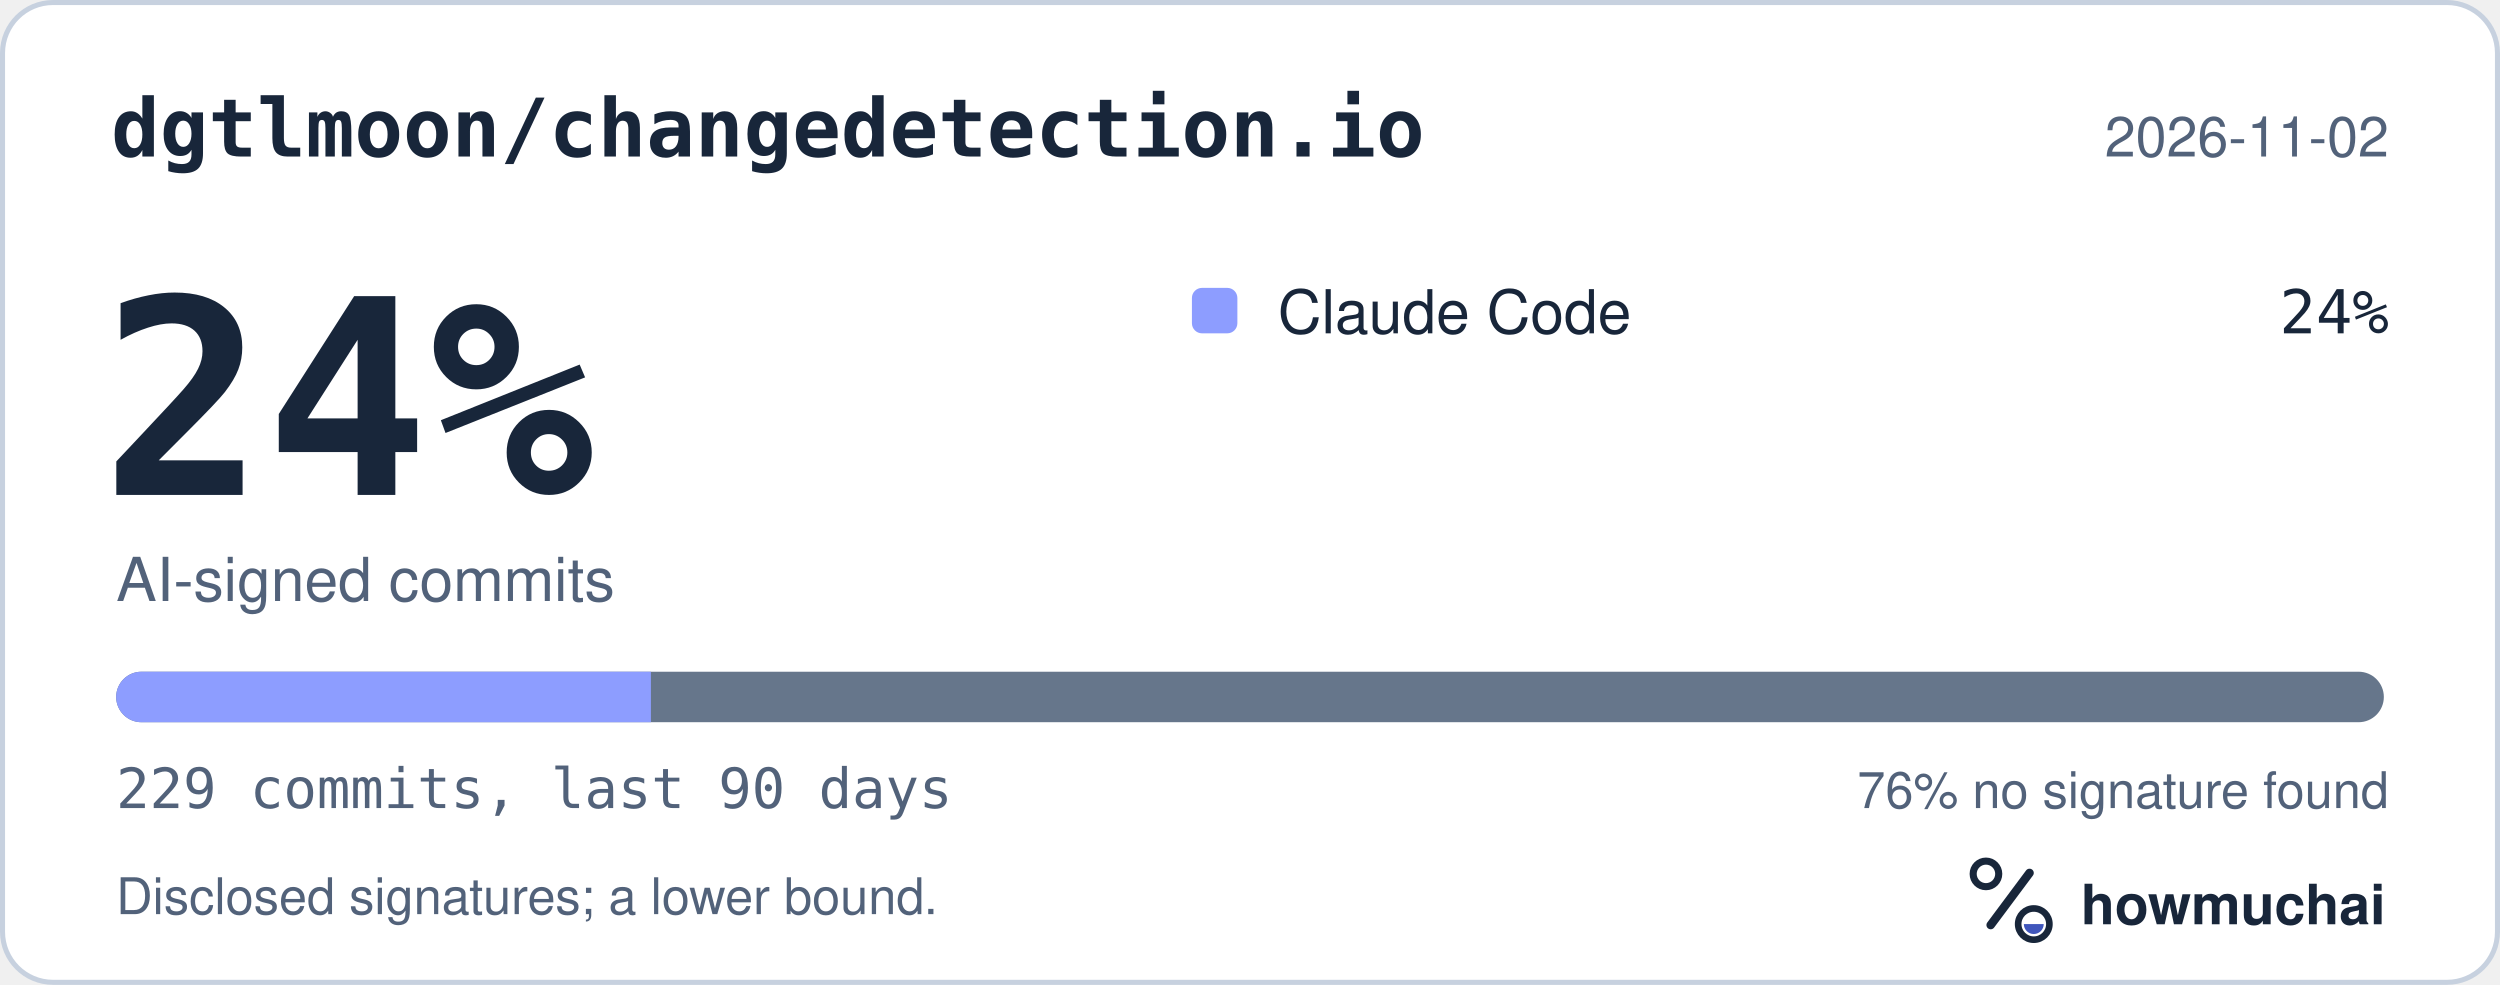
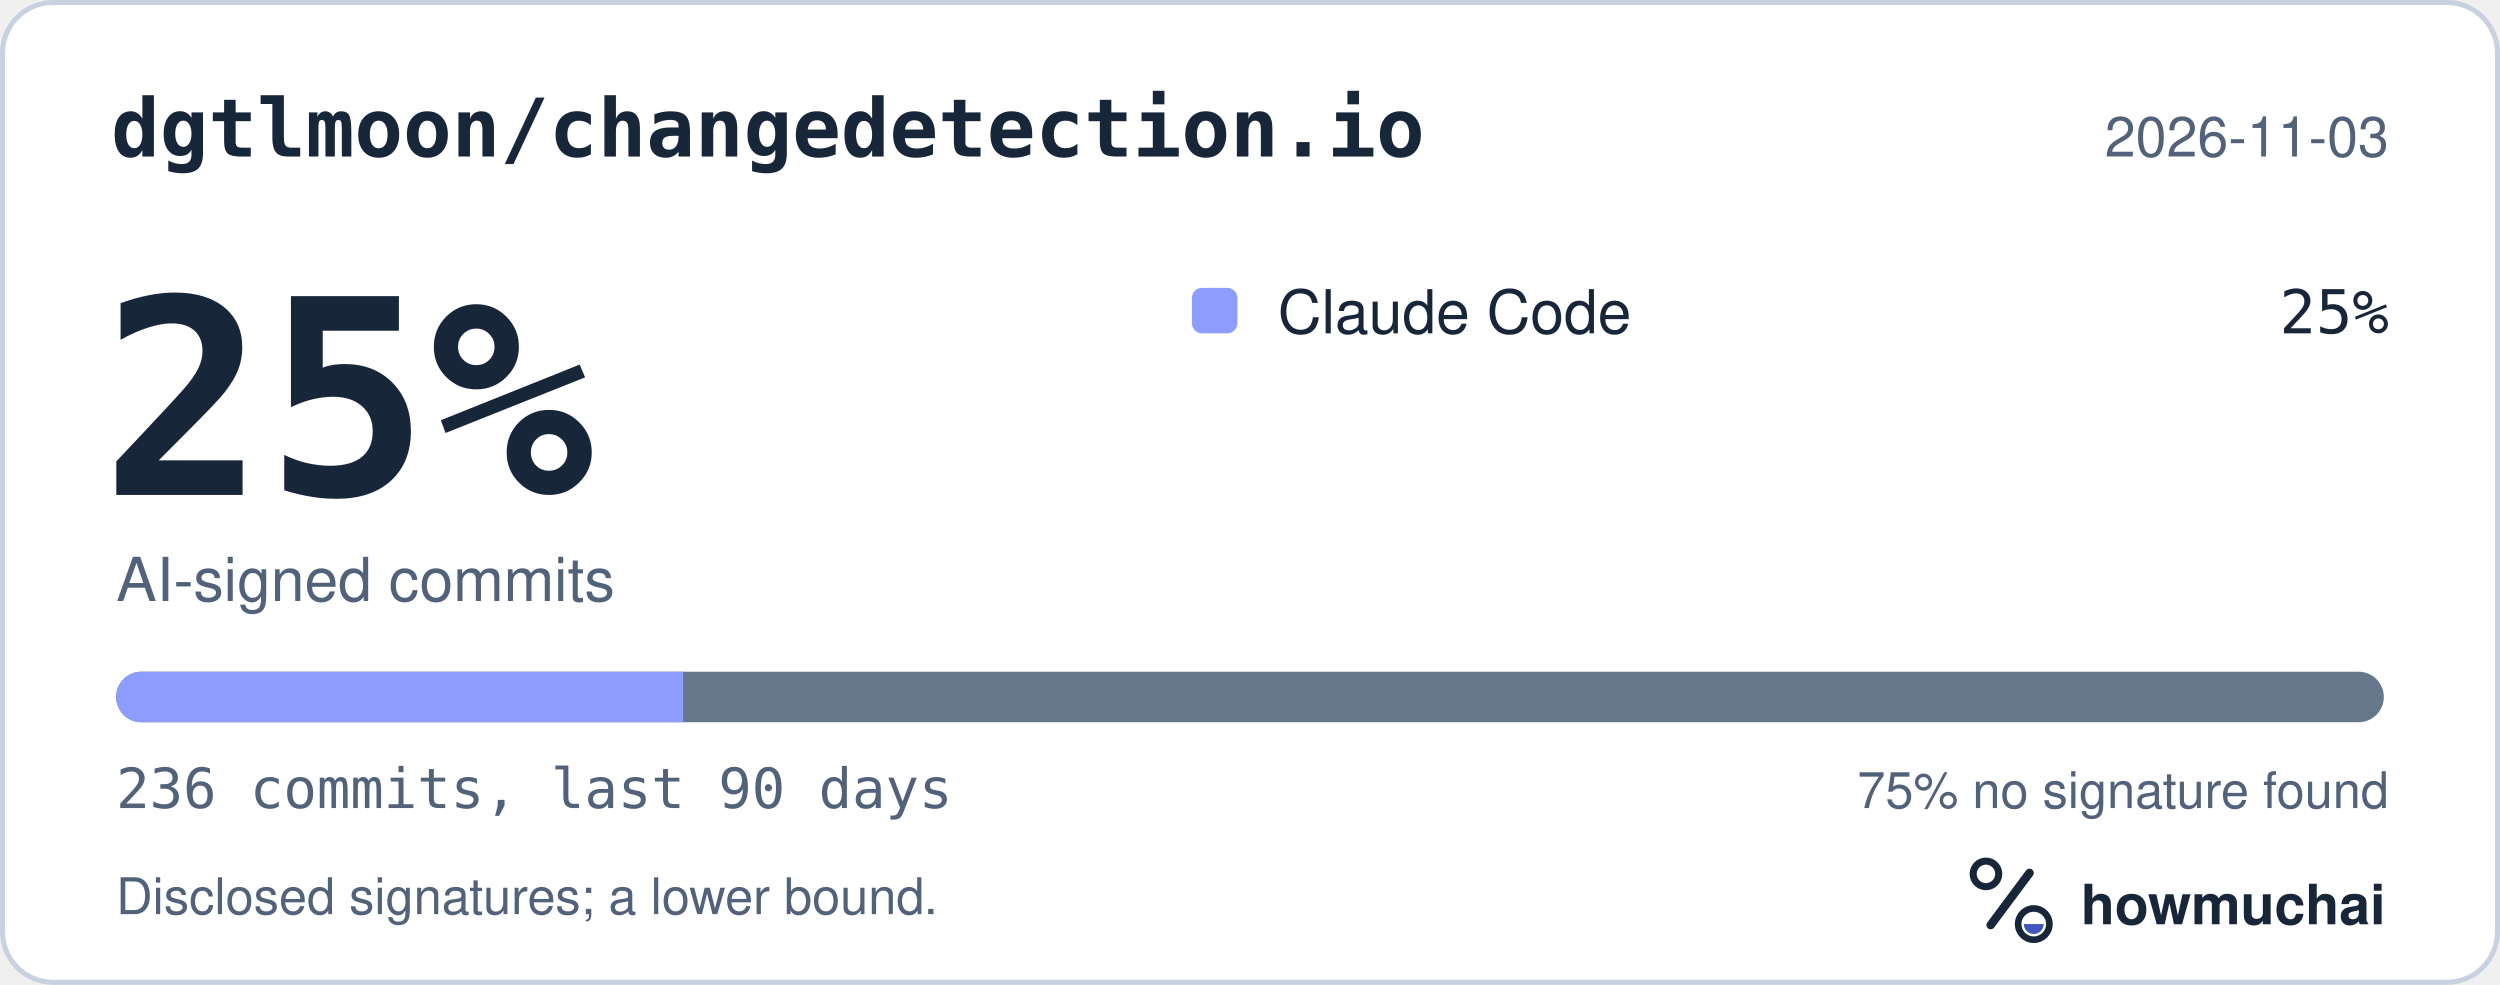
<svg xmlns="http://www.w3.org/2000/svg" width="495" height="195" viewBox="0 0 495 195" role="img" aria-labelledby="hm-t hm-d">
  <rect x="0.5" y="0.5" width="494" height="194" rx="10" fill="#FFFFFF" stroke="#C7D1DF" />
  <text x="22" y="31" fill="#18263A" font-family="ui-monospace, SF Mono, Menlo, Consolas, IBM Plex Mono, monospace" font-size="16" font-weight="600">dgtlmoon/changedetection.io</text>
-   <text x="473" y="31" fill="#52627A" font-family="-apple-system, BlinkMacSystemFont, Segoe UI, Helvetica, Arial, Fira Sans, sans-serif" font-size="11" text-anchor="end">2026-11-02</text>
-   <text x="20" y="98" fill="#18263A" font-family="ui-monospace, SF Mono, Menlo, Consolas, IBM Plex Mono, monospace" font-size="54" font-weight="700">24%</text>
+   <text x="473" y="31" fill="#52627A" font-family="-apple-system, BlinkMacSystemFont, Segoe UI, Helvetica, Arial, Fira Sans, sans-serif" font-size="11" text-anchor="end">2026-11-03</text>
+   <text x="20" y="98" fill="#18263A" font-family="ui-monospace, SF Mono, Menlo, Consolas, IBM Plex Mono, monospace" font-size="54" font-weight="700">25%</text>
  <text x="23" y="119" fill="#52627A" font-family="-apple-system, BlinkMacSystemFont, Segoe UI, Helvetica, Arial, Fira Sans, sans-serif" font-size="12">AI-signed commits</text>
  <rect x="236" y="57" width="9" height="9" rx="2" fill="#8D9DFF" />
  <text x="253" y="66" fill="#18263A" font-family="-apple-system, BlinkMacSystemFont, Segoe UI, Helvetica, Arial, Fira Sans, sans-serif" font-size="12">Claude Code</text>
-   <text x="473" y="66" fill="#18263A" font-family="ui-monospace, SF Mono, Menlo, Consolas, IBM Plex Mono, monospace" font-size="12" text-anchor="end">24%</text>
+   <text x="473" y="66" fill="#18263A" font-family="ui-monospace, SF Mono, Menlo, Consolas, IBM Plex Mono, monospace" font-size="12" text-anchor="end">25%</text>
  <defs>
    <clipPath id="hm-bar">
      <rect x="23" y="133" width="449" height="10" rx="5" />
    </clipPath>
  </defs>
  <rect x="23" y="133" width="449" height="10" rx="5" fill="#66768B" />
  <g clip-path="url(#hm-bar)">
-     <rect x="23.00" y="133" width="105.88" height="10" fill="#8D9DFF" />
+     <rect x="23.00" y="133" width="112.25" height="10" fill="#8D9DFF" />
  </g>
-   <text x="23" y="160" fill="#52627A" font-family="ui-monospace, SF Mono, Menlo, Consolas, IBM Plex Mono, monospace" font-size="11">229 commits, last 90 days</text>
-   <text x="473" y="160" fill="#52627A" font-family="-apple-system, BlinkMacSystemFont, Segoe UI, Helvetica, Arial, Fira Sans, sans-serif" font-size="10" text-anchor="end">76% no signature found</text>
+   <text x="23" y="160" fill="#52627A" font-family="ui-monospace, SF Mono, Menlo, Consolas, IBM Plex Mono, monospace" font-size="11">236 commits, last 90 days</text>
+   <text x="473" y="160" fill="#52627A" font-family="-apple-system, BlinkMacSystemFont, Segoe UI, Helvetica, Arial, Fira Sans, sans-serif" font-size="10" text-anchor="end">75% no signature found</text>
  <text x="23" y="181" fill="#52627A" font-family="-apple-system, BlinkMacSystemFont, Segoe UI, Helvetica, Arial, Fira Sans, sans-serif" font-size="10">Disclosed signatures; a lower bound.</text>
  <g transform="translate(386 166) scale(0.046875)">
    <circle cx="154" cy="150" r="54" fill="none" stroke="#18263A" stroke-width="30" />
    <path d="M174 366 338 146" fill="none" stroke="#18263A" stroke-width="36" stroke-linecap="round" />
    <circle cx="356" cy="362" r="66" fill="none" stroke="#18263A" stroke-width="28" />
    <path d="M314 362a42 42 0 0 0 84 0Z" fill="#4056BC" />
  </g>
  <text x="412" y="183" fill="#18263A" font-family="-apple-system, BlinkMacSystemFont, Segoe UI, Helvetica, Arial, Fira Sans, sans-serif" font-size="11" font-weight="650">howmuchai</text>
</svg>
